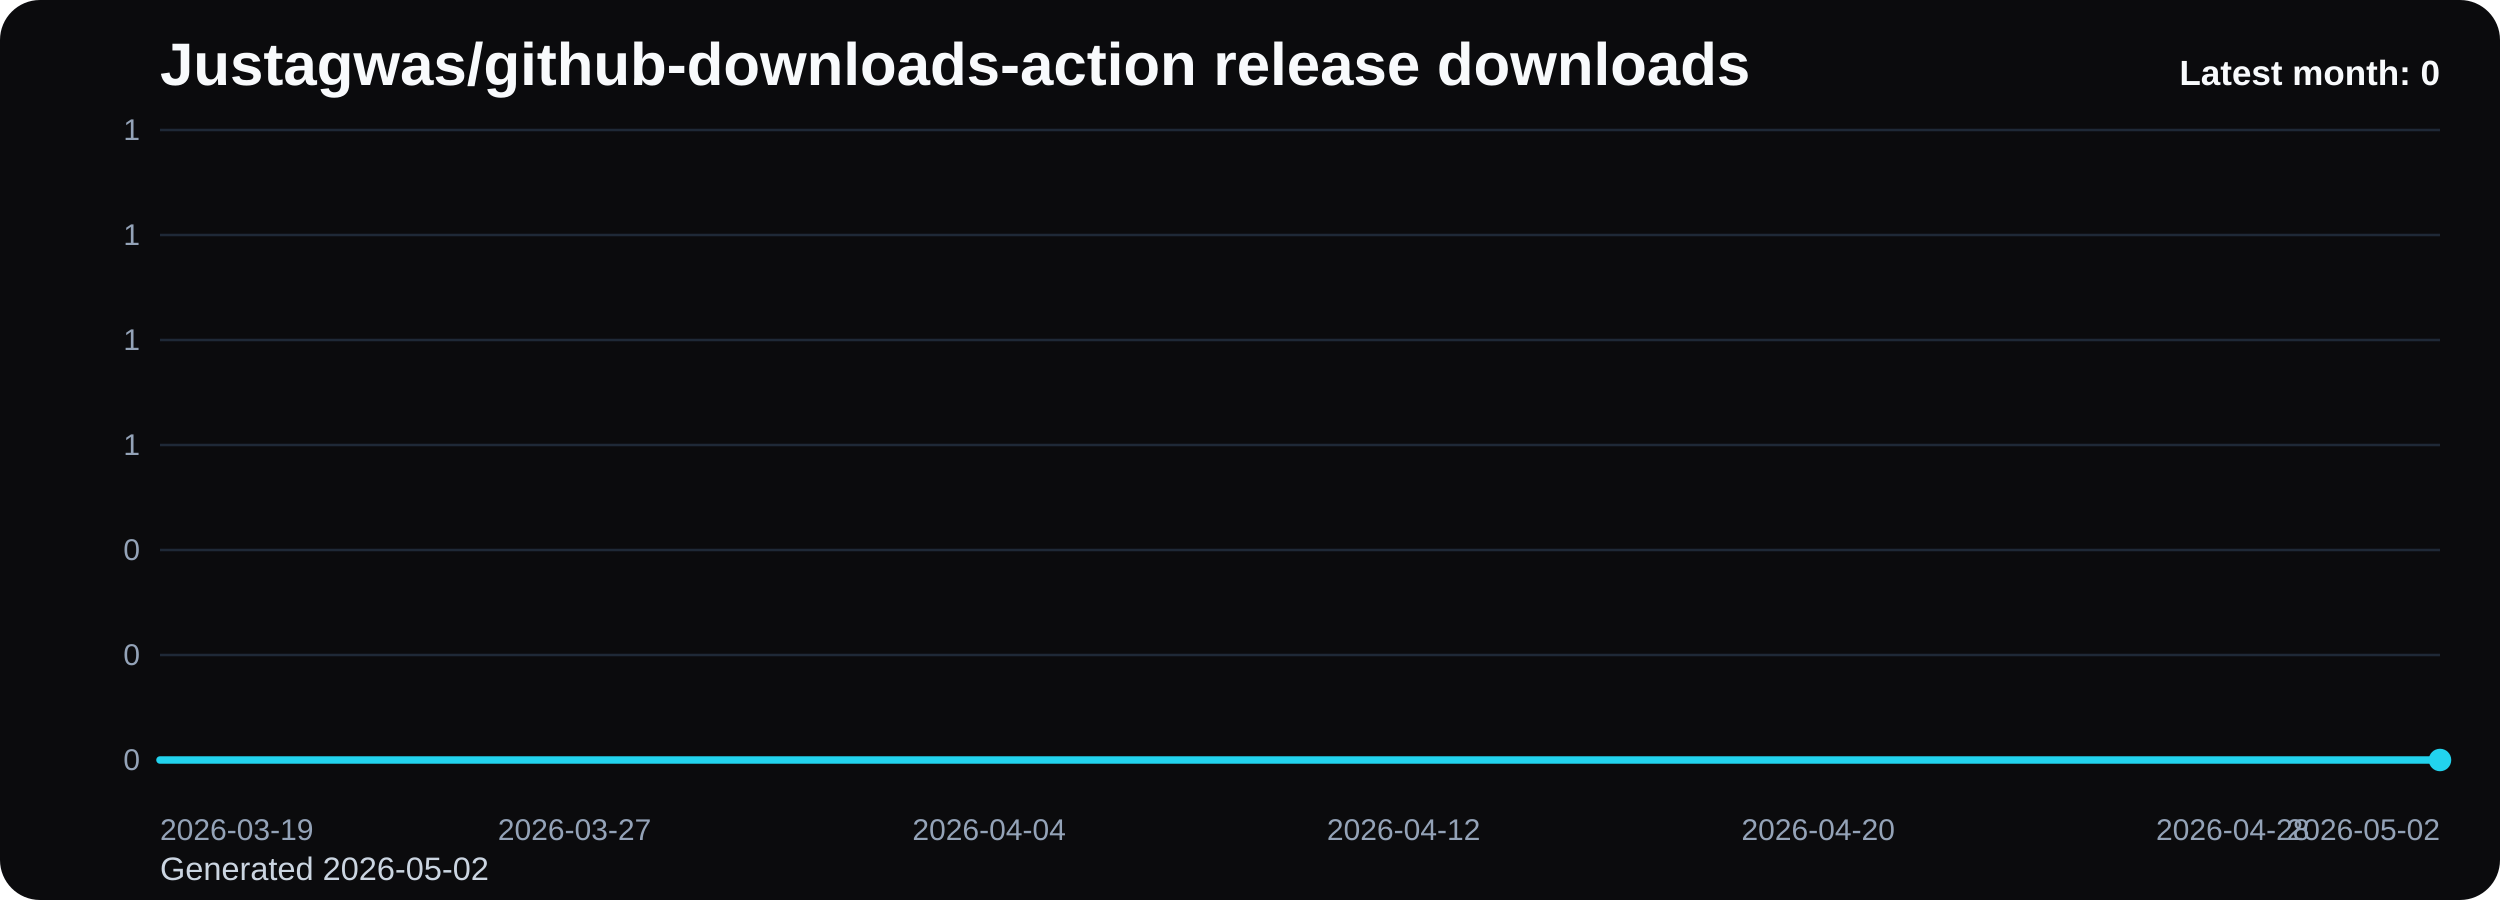
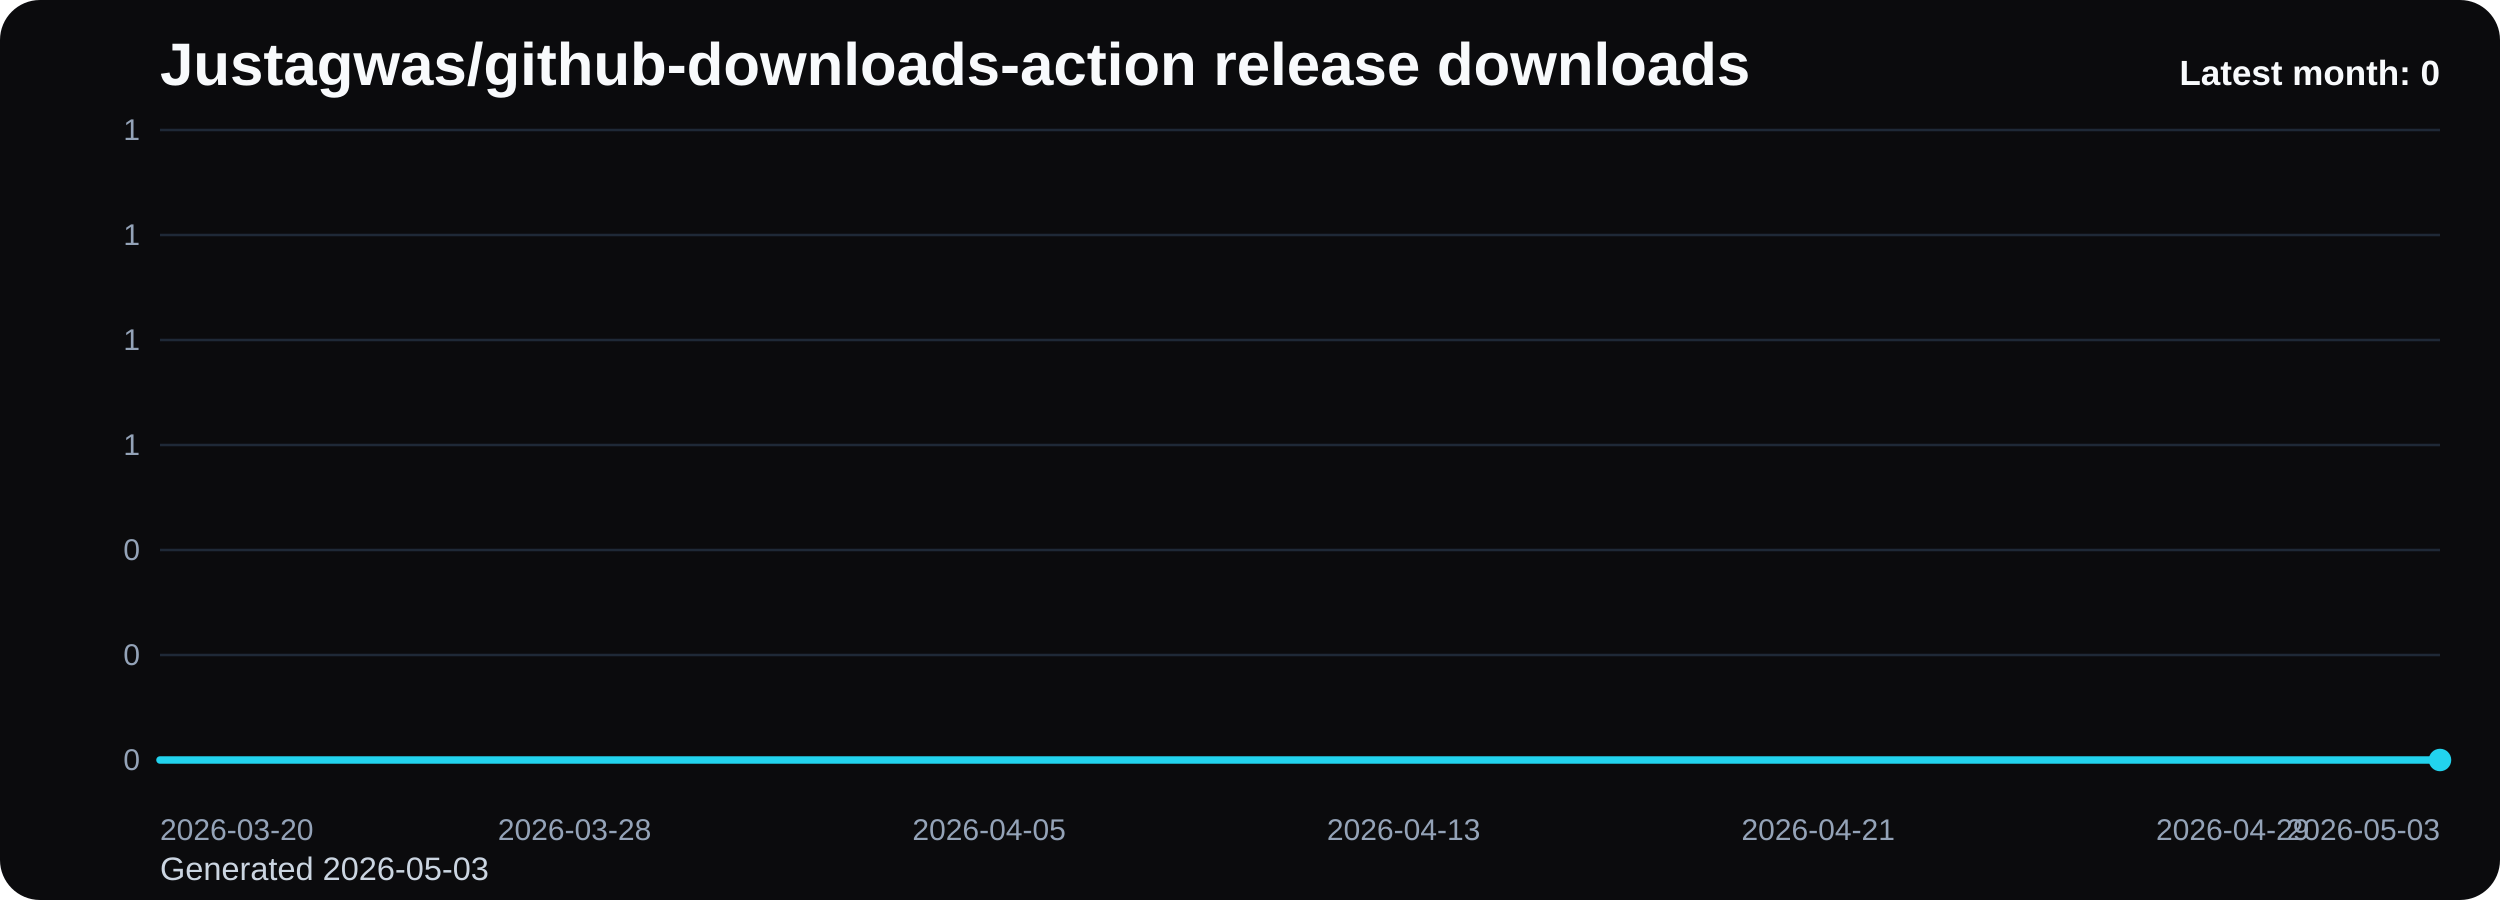
<svg xmlns="http://www.w3.org/2000/svg" viewBox="0 0 1000 360" role="img" aria-label="Justagwas/github-downloads-action release downloads chart">
  <defs>
    <linearGradient id="fill-monthly-black" x1="0" y1="0" x2="0" y2="1">
      <stop offset="0%" stop-color="#22d3ee" stop-opacity="0.32" />
      <stop offset="100%" stop-color="#22d3ee" stop-opacity="0.05" />
    </linearGradient>
    <style>
      .bg { fill: #0b0b0d; }
      .title { font: 700 24px Arial, sans-serif; fill: #f8fafc; }
      .sub { font: 400 13px Arial, sans-serif; fill: #cbd5e1; }
      .grid { stroke: #1f2937; stroke-width: 1; }
      .axis { font: 400 12px Arial, sans-serif; fill: #94a3b8; }
      .line { fill: none; stroke: #22d3ee; stroke-width: 3; stroke-linecap: round; stroke-linejoin: round; }
      .dot { fill: #22d3ee; }
      .value { font: 600 11px Arial, sans-serif; fill: #cbd5e1; }
      .latest { font: 700 14px Arial, sans-serif; fill: #f8fafc; }
    </style>
  </defs>
  <rect class="bg" x="0" y="0" width="1000" height="360" rx="16" />
  <text class="title" x="64" y="34">Justagwas/github-downloads-action release downloads</text>
-   <text class="sub" x="64" y="352">Generated 2026-05-02</text>
+   <text class="sub" x="64" y="352">Generated 2026-05-03</text>
  <line x1="64" y1="52.00" x2="976" y2="52.00" class="grid" />
  <text x="56" y="56.00" text-anchor="end" class="axis">1</text>
  <line x1="64" y1="94.00" x2="976" y2="94.00" class="grid" />
  <text x="56" y="98.00" text-anchor="end" class="axis">1</text>
  <line x1="64" y1="136.00" x2="976" y2="136.00" class="grid" />
  <text x="56" y="140.00" text-anchor="end" class="axis">1</text>
  <line x1="64" y1="178.00" x2="976" y2="178.00" class="grid" />
  <text x="56" y="182.00" text-anchor="end" class="axis">1</text>
  <line x1="64" y1="220.00" x2="976" y2="220.00" class="grid" />
  <text x="56" y="224.00" text-anchor="end" class="axis">0</text>
  <line x1="64" y1="262.00" x2="976" y2="262.00" class="grid" />
  <text x="56" y="266.00" text-anchor="end" class="axis">0</text>
  <line x1="64" y1="304.00" x2="976" y2="304.00" class="grid" />
  <text x="56" y="308.00" text-anchor="end" class="axis">0</text>
  <path d="M 64.00 304 L 64.00 304.00 L 84.73 304.00 L 105.45 304.00 L 126.18 304.00 L 146.91 304.00 L 167.64 304.00 L 188.36 304.00 L 209.09 304.00 L 229.82 304.00 L 250.55 304.00 L 271.27 304.00 L 292.00 304.00 L 312.73 304.00 L 333.45 304.00 L 354.18 304.00 L 374.91 304.00 L 395.64 304.00 L 416.36 304.00 L 437.09 304.00 L 457.82 304.00 L 478.55 304.00 L 499.27 304.00 L 520.00 304.00 L 540.73 304.00 L 561.45 304.00 L 582.18 304.00 L 602.91 304.00 L 623.64 304.00 L 644.36 304.00 L 665.09 304.00 L 685.82 304.00 L 706.55 304.00 L 727.27 304.00 L 748.00 304.00 L 768.73 304.00 L 789.45 304.00 L 810.18 304.00 L 830.91 304.00 L 851.64 304.00 L 872.36 304.00 L 893.09 304.00 L 913.82 304.00 L 934.55 304.00 L 955.27 304.00 L 976.00 304.00 L 976.00 304 Z" fill="url(#fill-monthly-black)" />
  <polyline class="line" points="64.00,304.00 84.73,304.00 105.45,304.00 126.18,304.00 146.91,304.00 167.64,304.00 188.36,304.00 209.09,304.00 229.82,304.00 250.55,304.00 271.27,304.00 292.00,304.00 312.73,304.00 333.45,304.00 354.18,304.00 374.91,304.00 395.64,304.00 416.36,304.00 437.09,304.00 457.82,304.00 478.55,304.00 499.27,304.00 520.00,304.00 540.73,304.00 561.45,304.00 582.18,304.00 602.91,304.00 623.64,304.00 644.36,304.00 665.09,304.00 685.82,304.00 706.55,304.00 727.27,304.00 748.00,304.00 768.73,304.00 789.45,304.00 810.18,304.00 830.91,304.00 851.64,304.00 872.36,304.00 893.09,304.00 913.82,304.00 934.55,304.00 955.27,304.00 976.00,304.00" />
  <circle class="dot" cx="976.00" cy="304.00" r="4.5" />
-   <text class="axis" x="64.00" y="336" text-anchor="start">2026-03-19</text>
-   <text class="axis" x="229.82" y="336" text-anchor="middle">2026-03-27</text>
-   <text class="axis" x="395.64" y="336" text-anchor="middle">2026-04-04</text>
-   <text class="axis" x="561.45" y="336" text-anchor="middle">2026-04-12</text>
-   <text class="axis" x="727.27" y="336" text-anchor="middle">2026-04-20</text>
-   <text class="axis" x="893.09" y="336" text-anchor="middle">2026-04-28</text>
-   <text class="axis" x="976.00" y="336" text-anchor="end">2026-05-02</text>
+   <text class="axis" x="64.00" y="336" text-anchor="start">2026-03-20</text>
+   <text class="axis" x="229.82" y="336" text-anchor="middle">2026-03-28</text>
+   <text class="axis" x="395.64" y="336" text-anchor="middle">2026-04-05</text>
+   <text class="axis" x="561.45" y="336" text-anchor="middle">2026-04-13</text>
+   <text class="axis" x="727.27" y="336" text-anchor="middle">2026-04-21</text>
+   <text class="axis" x="893.09" y="336" text-anchor="middle">2026-04-29</text>
+   <text class="axis" x="976.00" y="336" text-anchor="end">2026-05-03</text>
  <text class="latest" x="976" y="34" text-anchor="end">Latest month: 0</text>
</svg>
